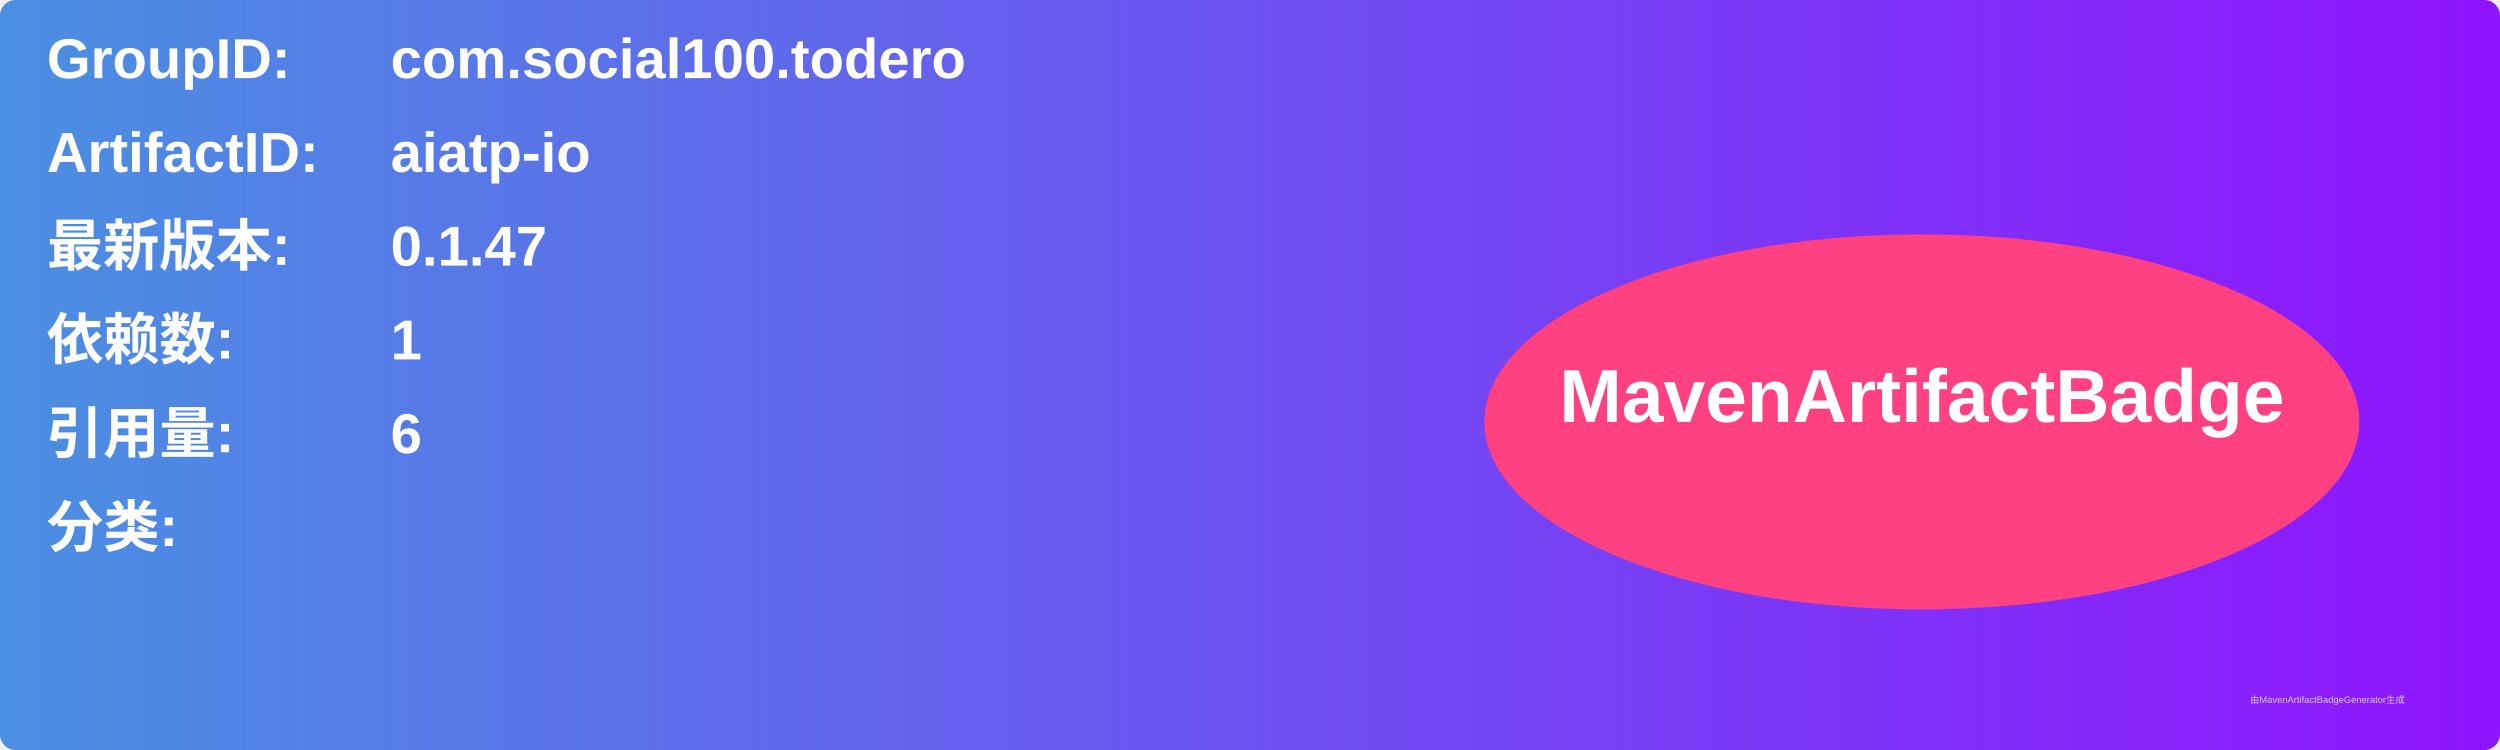
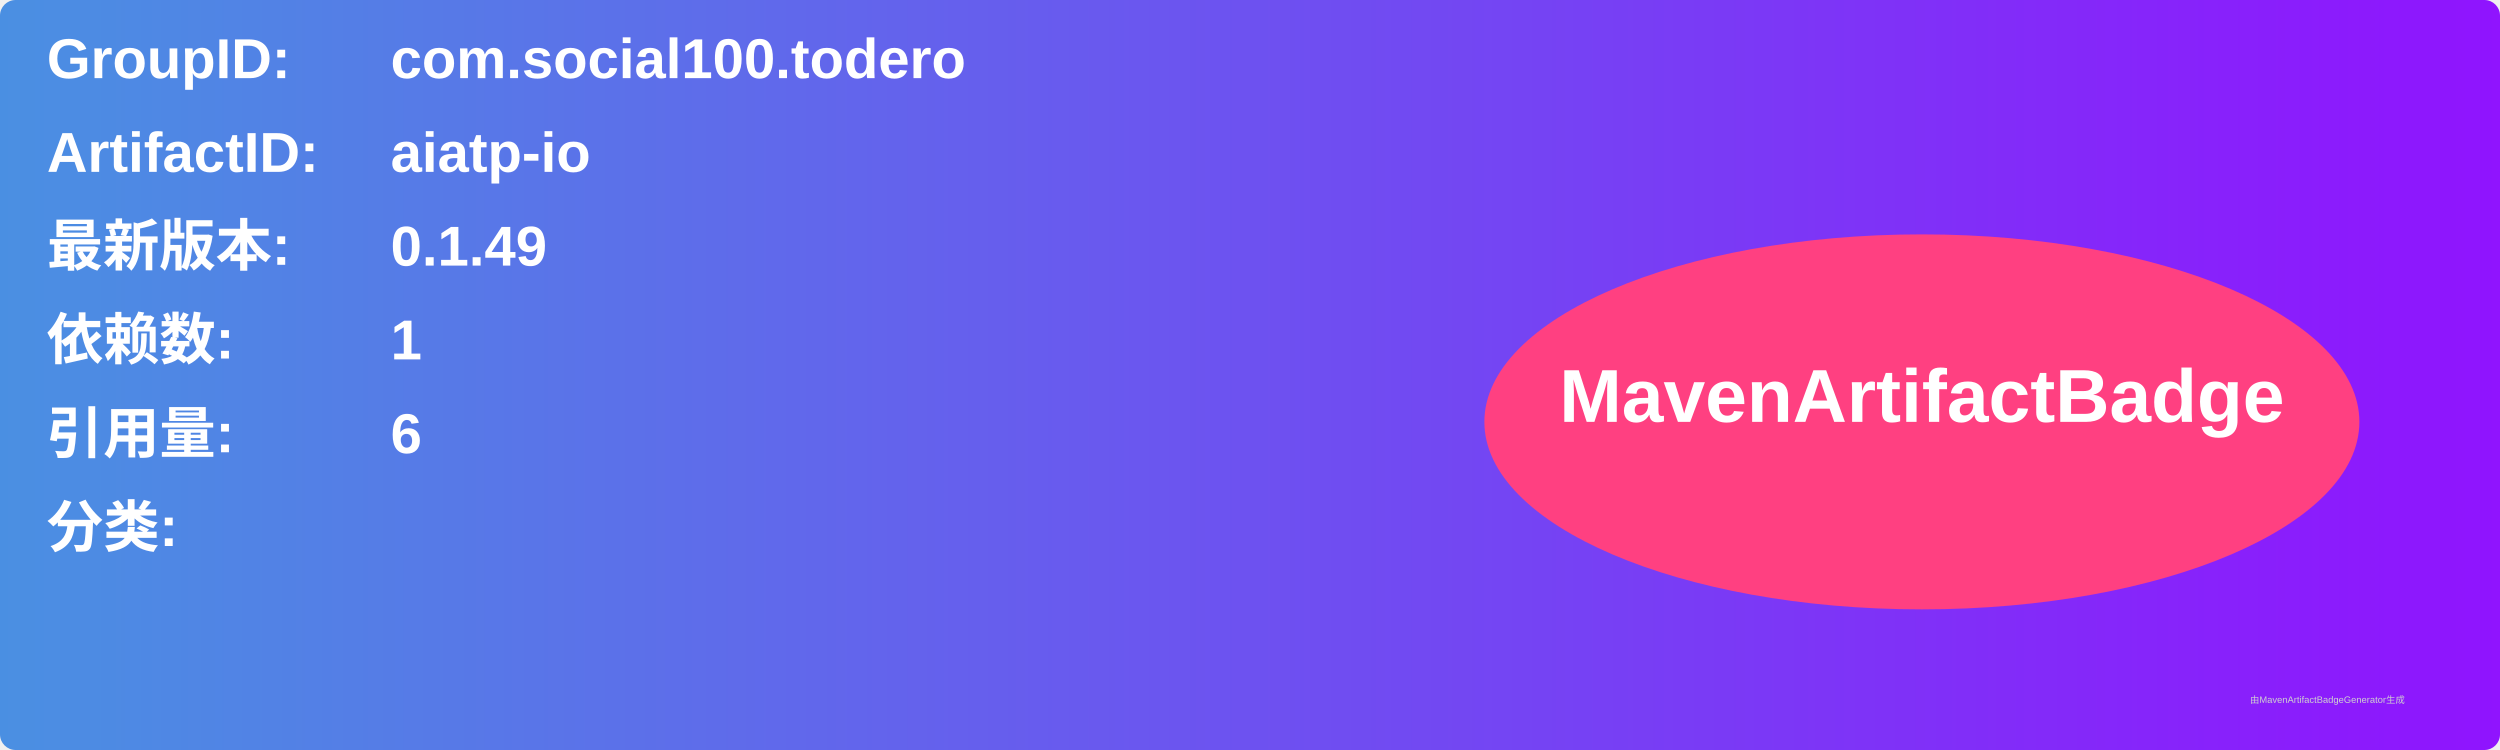
<svg xmlns="http://www.w3.org/2000/svg" width="800" height="240" viewBox="0 0 800 240">
  <linearGradient id="grad" x1="0%" y1="0%" x2="100%" y2="0%">
    <stop offset="0%" stop-color="#4a90e2" />
    <stop offset="100%" stop-color="#9013fe" />
  </linearGradient>
  <rect width="100%" height="100%" rx="5" ry="5" fill="url(#grad)" />
  <g transform="translate(15, 15)">
    <text x="0" y="10" font-family="Arial" font-size="18" fill="white" font-weight="bold" width="260">GroupID:</text>
    <text x="110" y="10" font-family="Arial" font-size="18" fill="white" font-weight="bold" width="460">com.social100.todero</text>
    <text x="0" y="40" font-family="Arial" font-size="18" fill="white" font-weight="bold" width="260">ArtifactID:</text>
    <text x="110" y="40" font-family="Arial" font-size="18" fill="white" font-weight="bold" width="460">aiatp-io</text>
    <text x="0" y="70" font-family="Arial" font-size="18" fill="white" font-weight="bold">最新版本:</text>
    <text x="110" y="70" font-family="Arial" font-size="18" fill="white" font-weight="bold">
-       <tspan font-weight="bold">0.1.47</tspan>
+       <tspan font-weight="bold">0.1.49</tspan>
    </text>
    <text x="0" y="100" font-family="Arial" font-size="18" fill="white" font-weight="bold">依赖数: </text>
    <text x="110" y="100" font-family="Arial" font-size="18" fill="white">
      <tspan font-weight="bold">1</tspan>
    </text>
    <text x="0" y="130" font-family="Arial" font-size="18" fill="white" font-weight="bold">引用量: </text>
    <text x="110" y="130" font-family="Arial" font-size="18" fill="white">
      <tspan font-weight="bold">6</tspan>
    </text>
    <text x="0" y="160" font-family="Arial" font-size="18" fill="white" font-weight="bold">分类:</text>
    <text x="10" y="190" font-family="Arial" font-size="10" fill="white">
      <tspan font-weight="bold" />
    </text>
    <ellipse cx="600" cy="120" rx="140" ry="60" fill="#ff4081" />
    <text x="600" y="120" text-anchor="middle" font-family="Arial" font-size="24" fill="white" font-weight="bold">MavenArtifactBadge</text>
  </g>
  <text x="720" y="225" font-family="Arial" font-size="3" fill="#d0d0d0">由MavenArtifactBadgeGenerator生成</text>
</svg>
